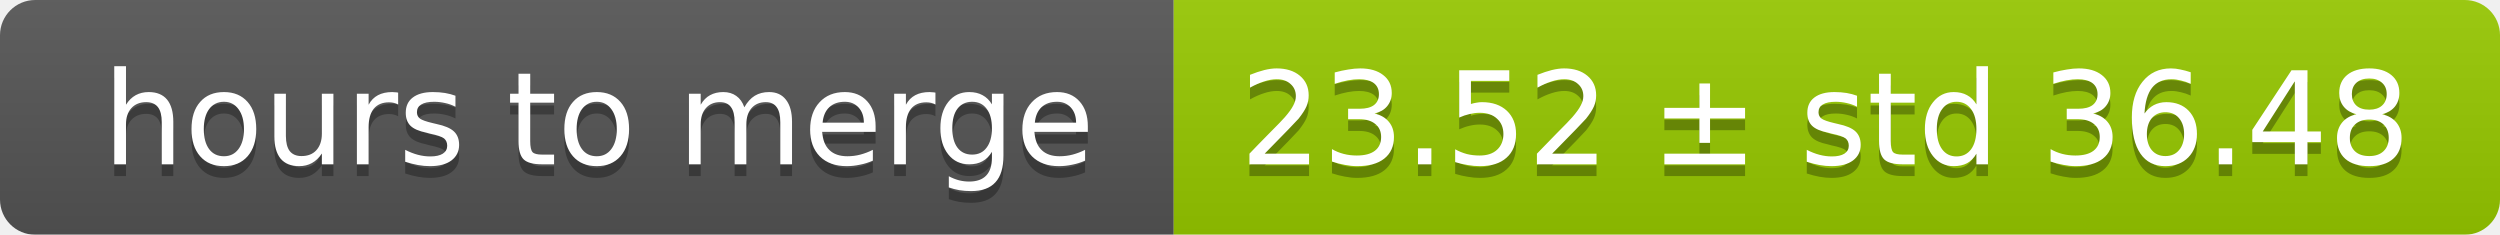
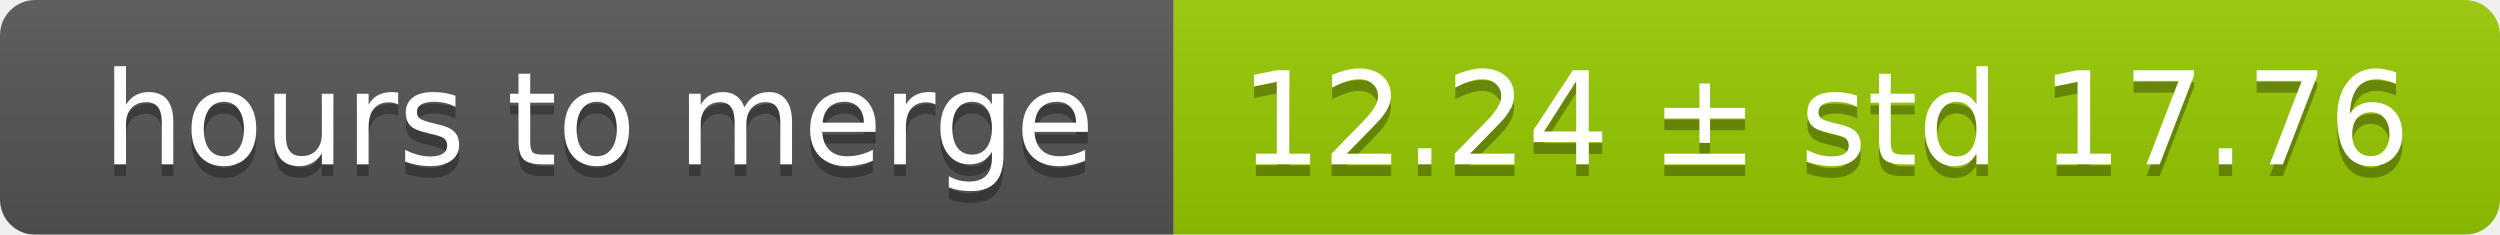
<svg xmlns="http://www.w3.org/2000/svg" width="213" height="20">
  <linearGradient id="smooth" x2="0" y2="100%">
    <stop offset="0" stop-color="#bbb" stop-opacity=".1" />
    <stop offset="1" stop-opacity=".1" />
  </linearGradient>
  <mask id="round">
    <rect width="213" height="20" rx="3" fill="#fff" />
  </mask>
  <g mask="url(#round)">
    <rect width="100" height="20" fill="#555" />
    <rect x="100" width="113" height="20" fill="#97ca00" />
    <rect width="213" height="20" fill="url(#smooth)" />
  </g>
  <g fill="#fff" text-anchor="middle" font-family="DejaVu Sans,Verdana,Geneva,sans-serif" font-size="11">
    <text x="51" y="15" fill="#010101" fill-opacity=".3">hours to merge</text>
    <text x="51" y="14">hours to merge</text>
-     <text x="155.5" y="15" fill="#010101" fill-opacity=".3">23.52 ± std 36.48</text>
-     <text x="155.5" y="14">23.52 ± std 36.48</text>
+     <text x="155.5" y="15" fill="#010101" fill-opacity=".3">12.24 ± std 17.76</text>
+     <text x="155.5" y="14">12.24 ± std 17.76</text>
  </g>
</svg>
